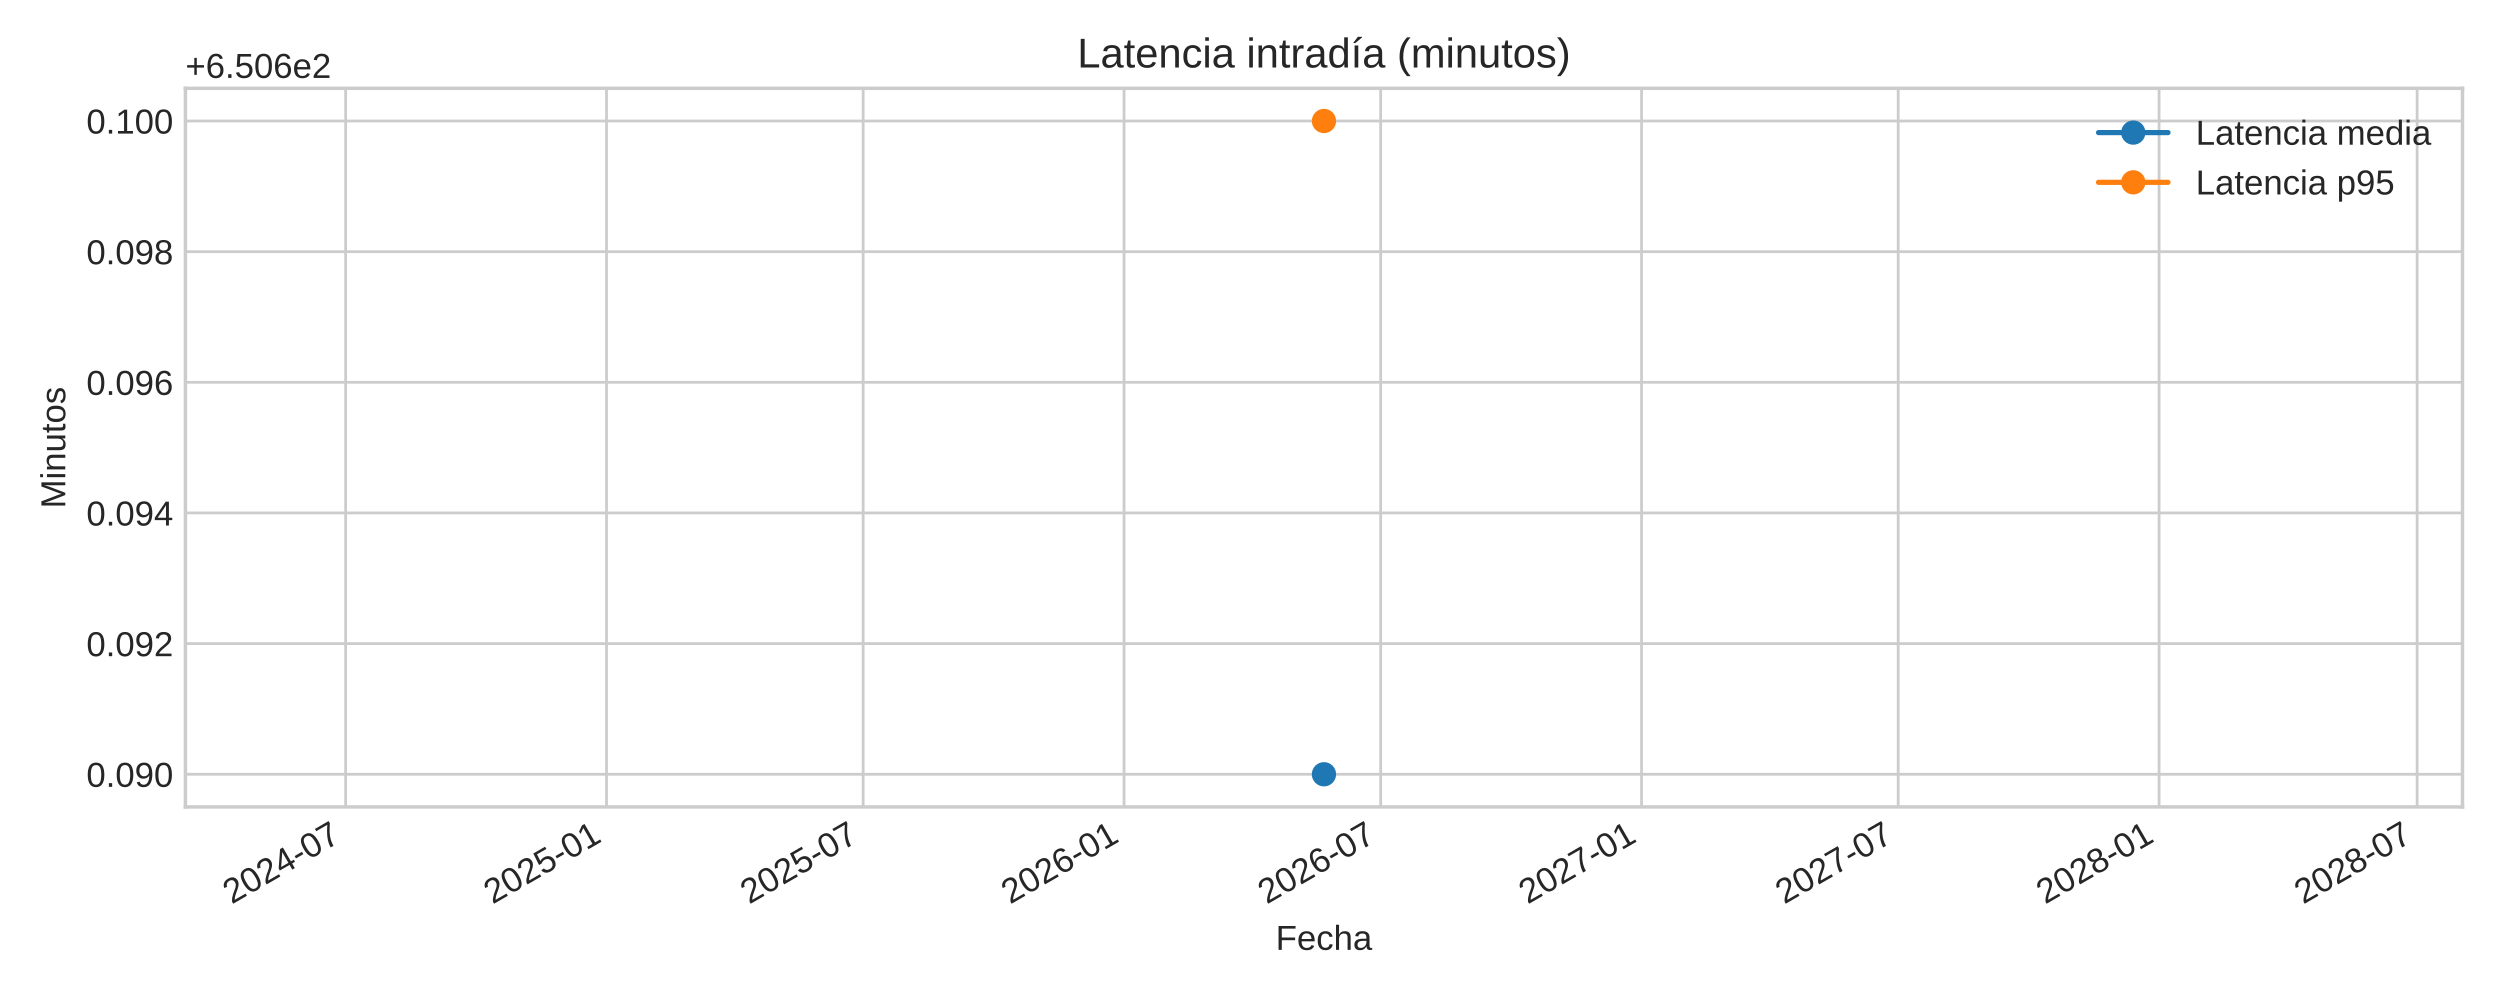
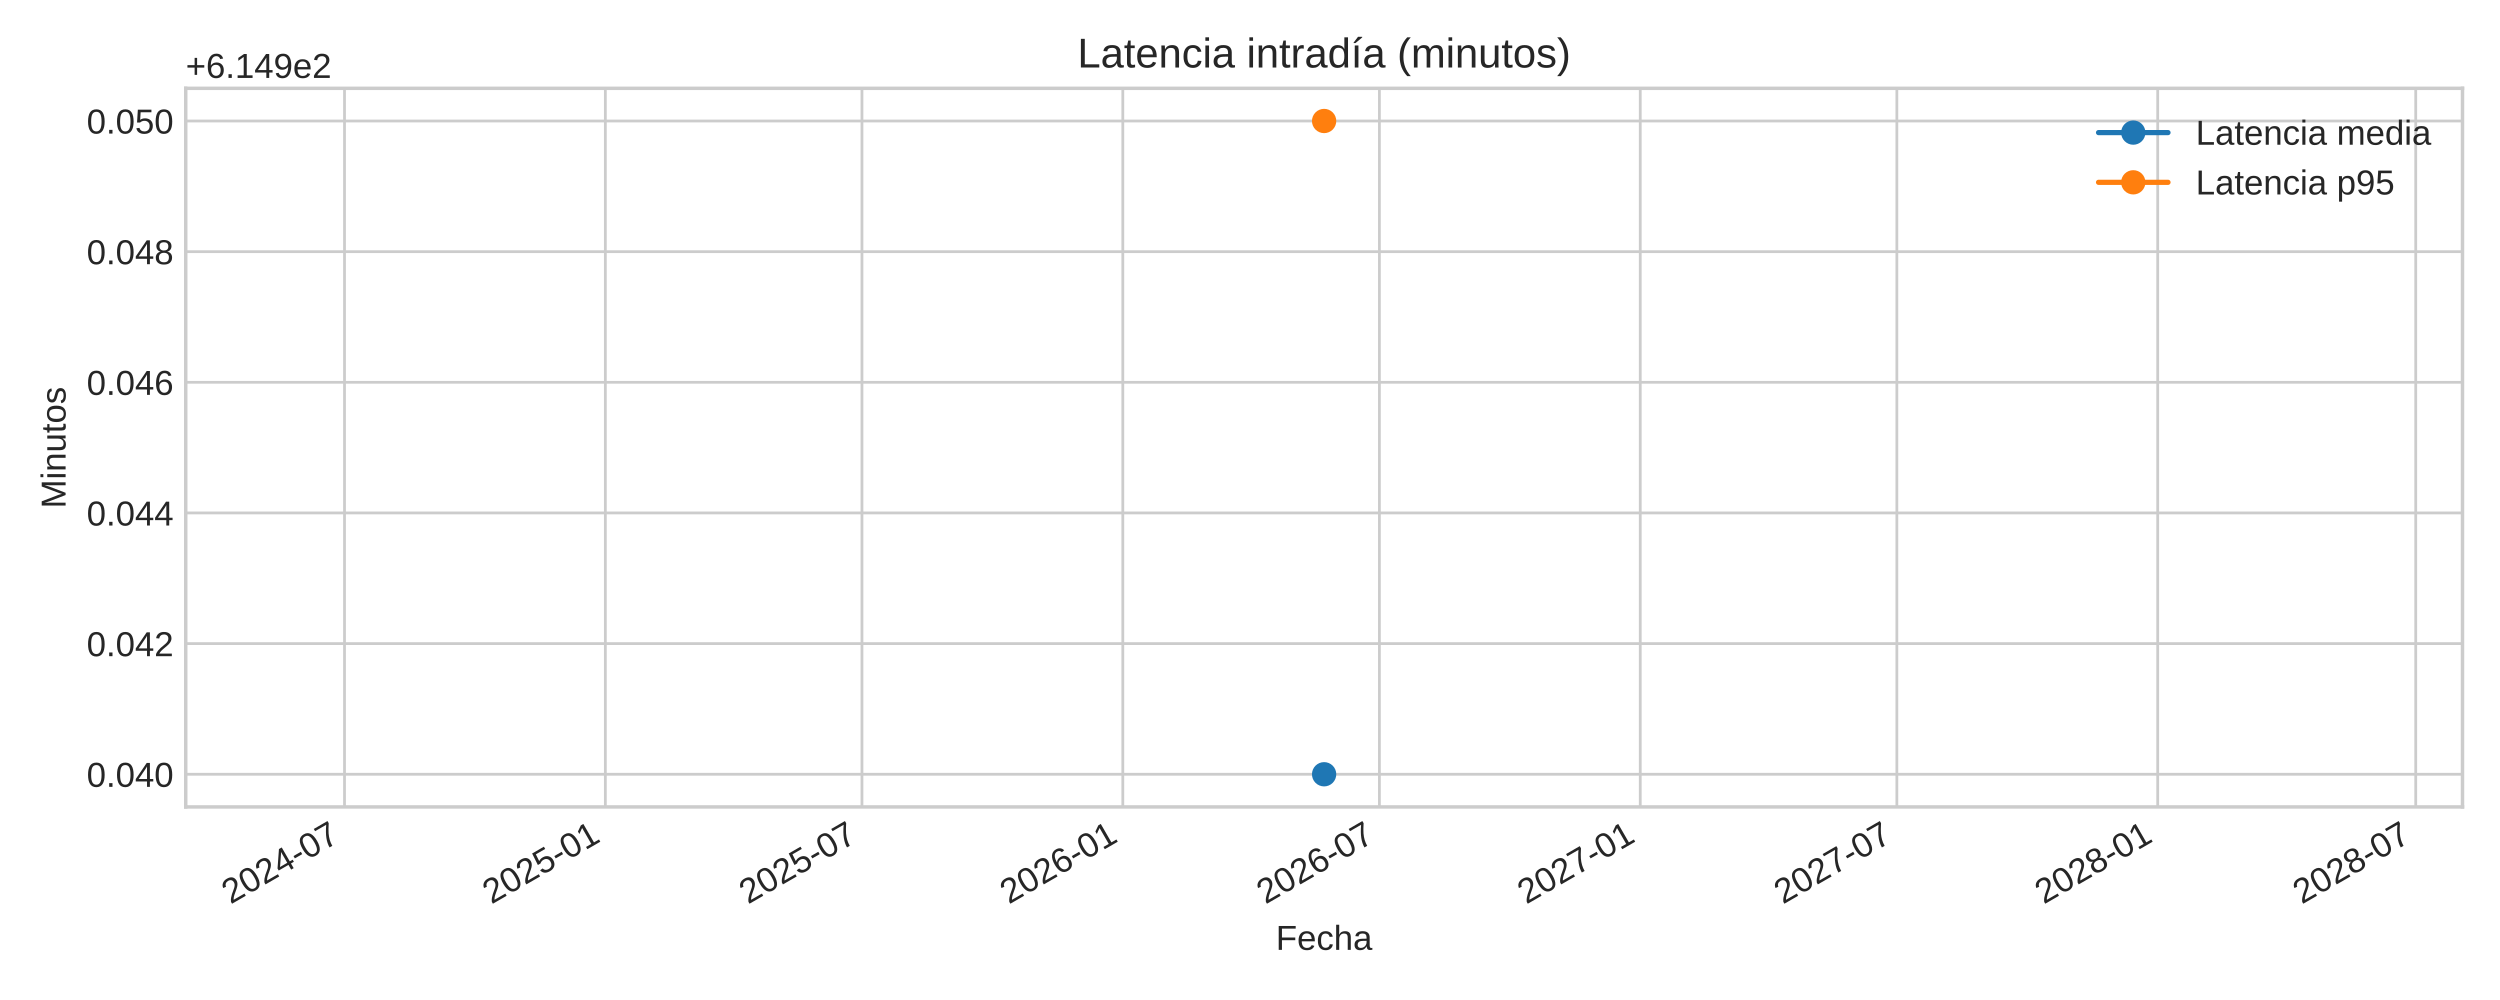
<svg xmlns="http://www.w3.org/2000/svg" xmlns:xlink="http://www.w3.org/1999/xlink" width="720pt" height="288pt" viewBox="0 0 720 288" version="1.1">
  <defs>
    <style type="text/css">*{stroke-linejoin: round; stroke-linecap: butt}</style>
  </defs>
  <g id="figure_1">
    <g id="patch_1">
      <path d="M 0 288  L 720 288  L 720 0  L 0 0  z " style="fill: #ffffff" />
    </g>
    <g id="axes_1">
      <g id="patch_2">
-         <path d="M 53.4 232.395  L 709.2 232.395  L 709.2 25.44  L 53.4 25.44  z " style="fill: #ffffff" />
+         <path d="M 53.49 232.395  L 709.2 232.395  L 709.2 25.44  L 53.49 25.44  z " style="fill: #ffffff" />
      </g>
      <g id="matplotlib.axis_1">
        <g id="xtick_1">
          <g id="line2d_1">
-             <path d="M 99.543 232.395  L 99.543 25.44  " clip-path="url(#pba1e187250)" style="fill: none; stroke: #cccccc; stroke-width: 0.8; stroke-linecap: round" />
+             <path d="M 99.218 232.395  L 99.218 25.44  " clip-path="url(#p0985b4170d)" style="fill: none; stroke: #cccccc; stroke-width: 0.8; stroke-linecap: round" />
          </g>
          <g id="line2d_2" />
          <g id="text_1">
-             <g style="fill: #262626" transform="translate(66.72627 260.5191) rotate(-30) scale(0.1 -0.1)">
+             <g style="fill: #262626" transform="translate(66.40165 260.5191) rotate(-30) scale(0.1 -0.1)">
              <defs>
                <path id="LiberationSans-32" d="M 322 0  L 322 397  Q 481 763 711 1042  Q 941 1322 1194 1548  Q 1447 1775 1695 1969  Q 1944 2163 2144 2356  Q 2344 2550 2467 2762  Q 2591 2975 2591 3244  Q 2591 3606 2378 3806  Q 2166 4006 1788 4006  Q 1428 4006 1195 3811  Q 963 3616 922 3263  L 347 3316  Q 409 3844 795 4156  Q 1181 4469 1788 4469  Q 2453 4469 2811 4155  Q 3169 3841 3169 3263  Q 3169 3006 3051 2753  Q 2934 2500 2703 2247  Q 2472 1994 1819 1463  Q 1459 1169 1246 933  Q 1034 697 941 478  L 3238 478  L 3238 0  L 322 0  z " transform="scale(0.015625)" />
                <path id="LiberationSans-30" d="M 3309 2203  Q 3309 1100 2920 518  Q 2531 -63 1772 -63  Q 1013 -63 631 515  Q 250 1094 250 2203  Q 250 3338 620 3903  Q 991 4469 1791 4469  Q 2569 4469 2939 3897  Q 3309 3325 3309 2203  z M 2738 2203  Q 2738 3156 2517 3584  Q 2297 4013 1791 4013  Q 1272 4013 1045 3591  Q 819 3169 819 2203  Q 819 1266 1048 831  Q 1278 397 1778 397  Q 2275 397 2506 840  Q 2738 1284 2738 2203  z " transform="scale(0.015625)" />
                <path id="LiberationSans-34" d="M 2753 997  L 2753 0  L 2222 0  L 2222 997  L 147 997  L 147 1434  L 2163 4403  L 2753 4403  L 2753 1441  L 3372 1441  L 3372 997  L 2753 997  z M 2222 3769  Q 2216 3750 2134 3603  Q 2053 3456 2013 3397  L 884 1734  L 716 1503  L 666 1441  L 2222 1441  L 2222 3769  z " transform="scale(0.015625)" />
                <path id="LiberationSans-2d" d="M 284 1450  L 284 1950  L 1847 1950  L 1847 1450  L 284 1450  z " transform="scale(0.015625)" />
                <path id="LiberationSans-37" d="M 3238 3947  Q 2563 2916 2284 2331  Q 2006 1747 1867 1178  Q 1728 609 1728 0  L 1141 0  Q 1141 844 1498 1776  Q 1856 2709 2694 3925  L 328 3925  L 328 4403  L 3238 4403  L 3238 3947  z " transform="scale(0.015625)" />
              </defs>
              <use xlink:href="#LiberationSans-32" />
              <use xlink:href="#LiberationSans-30" x="55.615" />
              <use xlink:href="#LiberationSans-32" x="111.23" />
              <use xlink:href="#LiberationSans-34" x="166.846" />
              <use xlink:href="#LiberationSans-2d" x="222.461" />
              <use xlink:href="#LiberationSans-30" x="255.762" />
              <use xlink:href="#LiberationSans-37" x="311.377" />
            </g>
          </g>
        </g>
        <g id="xtick_2">
          <g id="line2d_3">
-             <path d="M 174.678 232.395  L 174.678 25.44  " clip-path="url(#pba1e187250)" style="fill: none; stroke: #cccccc; stroke-width: 0.8; stroke-linecap: round" />
+             <path d="M 174.343 232.395  L 174.343 25.44  " clip-path="url(#p0985b4170d)" style="fill: none; stroke: #cccccc; stroke-width: 0.8; stroke-linecap: round" />
          </g>
          <g id="line2d_4" />
          <g id="text_2">
-             <g style="fill: #262626" transform="translate(141.8615 260.5191) rotate(-30) scale(0.1 -0.1)">
+             <g style="fill: #262626" transform="translate(141.5266 260.5191) rotate(-30) scale(0.1 -0.1)">
              <defs>
                <path id="LiberationSans-35" d="M 3291 1434  Q 3291 738 2877 337  Q 2463 -63 1728 -63  Q 1113 -63 734 206  Q 356 475 256 984  L 825 1050  Q 1003 397 1741 397  Q 2194 397 2450 670  Q 2706 944 2706 1422  Q 2706 1838 2448 2094  Q 2191 2350 1753 2350  Q 1525 2350 1328 2278  Q 1131 2206 934 2034  L 384 2034  L 531 4403  L 3034 4403  L 3034 3925  L 1044 3925  L 959 2528  Q 1325 2809 1869 2809  Q 2519 2809 2905 2428  Q 3291 2047 3291 1434  z " transform="scale(0.015625)" />
                <path id="LiberationSans-31" d="M 488 0  L 488 478  L 1609 478  L 1609 3866  L 616 3156  L 616 3688  L 1656 4403  L 2175 4403  L 2175 478  L 3247 478  L 3247 0  L 488 0  z " transform="scale(0.015625)" />
              </defs>
              <use xlink:href="#LiberationSans-32" />
              <use xlink:href="#LiberationSans-30" x="55.615" />
              <use xlink:href="#LiberationSans-32" x="111.23" />
              <use xlink:href="#LiberationSans-35" x="166.846" />
              <use xlink:href="#LiberationSans-2d" x="222.461" />
              <use xlink:href="#LiberationSans-30" x="255.762" />
              <use xlink:href="#LiberationSans-31" x="311.377" />
            </g>
          </g>
        </g>
        <g id="xtick_3">
          <g id="line2d_5">
-             <path d="M 248.588 232.395  L 248.588 25.44  " clip-path="url(#pba1e187250)" style="fill: none; stroke: #cccccc; stroke-width: 0.8; stroke-linecap: round" />
+             <path d="M 248.243 232.395  L 248.243 25.44  " clip-path="url(#p0985b4170d)" style="fill: none; stroke: #cccccc; stroke-width: 0.8; stroke-linecap: round" />
          </g>
          <g id="line2d_6" />
          <g id="text_3">
-             <g style="fill: #262626" transform="translate(215.7717 260.5191) rotate(-30) scale(0.1 -0.1)">
+             <g style="fill: #262626" transform="translate(215.4266 260.5191) rotate(-30) scale(0.1 -0.1)">
              <use xlink:href="#LiberationSans-32" />
              <use xlink:href="#LiberationSans-30" x="55.615" />
              <use xlink:href="#LiberationSans-32" x="111.23" />
              <use xlink:href="#LiberationSans-35" x="166.846" />
              <use xlink:href="#LiberationSans-2d" x="222.461" />
              <use xlink:href="#LiberationSans-30" x="255.762" />
              <use xlink:href="#LiberationSans-37" x="311.377" />
            </g>
          </g>
        </g>
        <g id="xtick_4">
          <g id="line2d_7">
-             <path d="M 323.724 232.395  L 323.724 25.44  " clip-path="url(#pba1e187250)" style="fill: none; stroke: #cccccc; stroke-width: 0.8; stroke-linecap: round" />
+             <path d="M 323.368 232.395  L 323.368 25.44  " clip-path="url(#p0985b4170d)" style="fill: none; stroke: #cccccc; stroke-width: 0.8; stroke-linecap: round" />
          </g>
          <g id="line2d_8" />
          <g id="text_4">
-             <g style="fill: #262626" transform="translate(290.907 260.5191) rotate(-30) scale(0.1 -0.1)">
+             <g style="fill: #262626" transform="translate(290.5516 260.5191) rotate(-30) scale(0.1 -0.1)">
              <defs>
                <path id="LiberationSans-36" d="M 3278 1441  Q 3278 744 2900 340  Q 2522 -63 1856 -63  Q 1113 -63 719 490  Q 325 1044 325 2100  Q 325 3244 734 3856  Q 1144 4469 1900 4469  Q 2897 4469 3156 3572  L 2619 3475  Q 2453 4013 1894 4013  Q 1413 4013 1148 3564  Q 884 3116 884 2266  Q 1038 2550 1316 2698  Q 1594 2847 1953 2847  Q 2563 2847 2920 2465  Q 3278 2084 3278 1441  z M 2706 1416  Q 2706 1894 2472 2153  Q 2238 2413 1819 2413  Q 1425 2413 1183 2183  Q 941 1953 941 1550  Q 941 1041 1192 716  Q 1444 391 1838 391  Q 2244 391 2475 664  Q 2706 938 2706 1416  z " transform="scale(0.015625)" />
              </defs>
              <use xlink:href="#LiberationSans-32" />
              <use xlink:href="#LiberationSans-30" x="55.615" />
              <use xlink:href="#LiberationSans-32" x="111.23" />
              <use xlink:href="#LiberationSans-36" x="166.846" />
              <use xlink:href="#LiberationSans-2d" x="222.461" />
              <use xlink:href="#LiberationSans-30" x="255.762" />
              <use xlink:href="#LiberationSans-31" x="311.377" />
            </g>
          </g>
        </g>
        <g id="xtick_5">
          <g id="line2d_9">
-             <path d="M 397.634 232.395  L 397.634 25.44  " clip-path="url(#pba1e187250)" style="fill: none; stroke: #cccccc; stroke-width: 0.8; stroke-linecap: round" />
+             <path d="M 397.268 232.395  L 397.268 25.44  " clip-path="url(#p0985b4170d)" style="fill: none; stroke: #cccccc; stroke-width: 0.8; stroke-linecap: round" />
          </g>
          <g id="line2d_10" />
          <g id="text_5">
-             <g style="fill: #262626" transform="translate(364.8172 260.5191) rotate(-30) scale(0.1 -0.1)">
+             <g style="fill: #262626" transform="translate(364.4516 260.5191) rotate(-30) scale(0.1 -0.1)">
              <use xlink:href="#LiberationSans-32" />
              <use xlink:href="#LiberationSans-30" x="55.615" />
              <use xlink:href="#LiberationSans-32" x="111.23" />
              <use xlink:href="#LiberationSans-36" x="166.846" />
              <use xlink:href="#LiberationSans-2d" x="222.461" />
              <use xlink:href="#LiberationSans-30" x="255.762" />
              <use xlink:href="#LiberationSans-37" x="311.377" />
            </g>
          </g>
        </g>
        <g id="xtick_6">
          <g id="line2d_11">
-             <path d="M 472.769 232.395  L 472.769 25.44  " clip-path="url(#pba1e187250)" style="fill: none; stroke: #cccccc; stroke-width: 0.8; stroke-linecap: round" />
+             <path d="M 472.393 232.395  L 472.393 25.44  " clip-path="url(#p0985b4170d)" style="fill: none; stroke: #cccccc; stroke-width: 0.8; stroke-linecap: round" />
          </g>
          <g id="line2d_12" />
          <g id="text_6">
-             <g style="fill: #262626" transform="translate(439.9524 260.5191) rotate(-30) scale(0.1 -0.1)">
+             <g style="fill: #262626" transform="translate(439.5766 260.5191) rotate(-30) scale(0.1 -0.1)">
              <use xlink:href="#LiberationSans-32" />
              <use xlink:href="#LiberationSans-30" x="55.615" />
              <use xlink:href="#LiberationSans-32" x="111.23" />
              <use xlink:href="#LiberationSans-37" x="166.846" />
              <use xlink:href="#LiberationSans-2d" x="222.461" />
              <use xlink:href="#LiberationSans-30" x="255.762" />
              <use xlink:href="#LiberationSans-31" x="311.377" />
            </g>
          </g>
        </g>
        <g id="xtick_7">
          <g id="line2d_13">
-             <path d="M 546.679 232.395  L 546.679 25.44  " clip-path="url(#pba1e187250)" style="fill: none; stroke: #cccccc; stroke-width: 0.8; stroke-linecap: round" />
+             <path d="M 546.293 232.395  L 546.293 25.44  " clip-path="url(#p0985b4170d)" style="fill: none; stroke: #cccccc; stroke-width: 0.8; stroke-linecap: round" />
          </g>
          <g id="line2d_14" />
          <g id="text_7">
-             <g style="fill: #262626" transform="translate(513.8626 260.5191) rotate(-30) scale(0.1 -0.1)">
+             <g style="fill: #262626" transform="translate(513.4766 260.5191) rotate(-30) scale(0.1 -0.1)">
              <use xlink:href="#LiberationSans-32" />
              <use xlink:href="#LiberationSans-30" x="55.615" />
              <use xlink:href="#LiberationSans-32" x="111.23" />
              <use xlink:href="#LiberationSans-37" x="166.846" />
              <use xlink:href="#LiberationSans-2d" x="222.461" />
              <use xlink:href="#LiberationSans-30" x="255.762" />
              <use xlink:href="#LiberationSans-37" x="311.377" />
            </g>
          </g>
        </g>
        <g id="xtick_8">
          <g id="line2d_15">
-             <path d="M 621.814 232.395  L 621.814 25.44  " clip-path="url(#pba1e187250)" style="fill: none; stroke: #cccccc; stroke-width: 0.8; stroke-linecap: round" />
+             <path d="M 621.418 232.395  L 621.418 25.44  " clip-path="url(#p0985b4170d)" style="fill: none; stroke: #cccccc; stroke-width: 0.8; stroke-linecap: round" />
          </g>
          <g id="line2d_16" />
          <g id="text_8">
-             <g style="fill: #262626" transform="translate(588.9979 260.5191) rotate(-30) scale(0.1 -0.1)">
+             <g style="fill: #262626" transform="translate(588.6016 260.5191) rotate(-30) scale(0.1 -0.1)">
              <defs>
                <path id="LiberationSans-38" d="M 3281 1228  Q 3281 619 2893 278  Q 2506 -63 1781 -63  Q 1075 -63 676 271  Q 278 606 278 1222  Q 278 1653 525 1947  Q 772 2241 1156 2303  L 1156 2316  Q 797 2400 589 2681  Q 381 2963 381 3341  Q 381 3844 757 4156  Q 1134 4469 1769 4469  Q 2419 4469 2795 4162  Q 3172 3856 3172 3334  Q 3172 2956 2962 2675  Q 2753 2394 2391 2322  L 2391 2309  Q 2813 2241 3047 1952  Q 3281 1663 3281 1228  z M 2588 3303  Q 2588 4050 1769 4050  Q 1372 4050 1164 3862  Q 956 3675 956 3303  Q 956 2925 1170 2726  Q 1384 2528 1775 2528  Q 2172 2528 2380 2711  Q 2588 2894 2588 3303  z M 2697 1281  Q 2697 1691 2453 1898  Q 2209 2106 1769 2106  Q 1341 2106 1100 1882  Q 859 1659 859 1269  Q 859 359 1788 359  Q 2247 359 2472 579  Q 2697 800 2697 1281  z " transform="scale(0.015625)" />
              </defs>
              <use xlink:href="#LiberationSans-32" />
              <use xlink:href="#LiberationSans-30" x="55.615" />
              <use xlink:href="#LiberationSans-32" x="111.23" />
              <use xlink:href="#LiberationSans-38" x="166.846" />
              <use xlink:href="#LiberationSans-2d" x="222.461" />
              <use xlink:href="#LiberationSans-30" x="255.762" />
              <use xlink:href="#LiberationSans-31" x="311.377" />
            </g>
          </g>
        </g>
        <g id="xtick_9">
          <g id="line2d_17">
-             <path d="M 696.133 232.395  L 696.133 25.44  " clip-path="url(#pba1e187250)" style="fill: none; stroke: #cccccc; stroke-width: 0.8; stroke-linecap: round" />
+             <path d="M 695.727 232.395  L 695.727 25.44  " clip-path="url(#p0985b4170d)" style="fill: none; stroke: #cccccc; stroke-width: 0.8; stroke-linecap: round" />
          </g>
          <g id="line2d_18" />
          <g id="text_9">
-             <g style="fill: #262626" transform="translate(663.3164 260.5191) rotate(-30) scale(0.1 -0.1)">
+             <g style="fill: #262626" transform="translate(662.9099 260.5191) rotate(-30) scale(0.1 -0.1)">
              <use xlink:href="#LiberationSans-32" />
              <use xlink:href="#LiberationSans-30" x="55.615" />
              <use xlink:href="#LiberationSans-32" x="111.23" />
              <use xlink:href="#LiberationSans-38" x="166.846" />
              <use xlink:href="#LiberationSans-2d" x="222.461" />
              <use xlink:href="#LiberationSans-30" x="255.762" />
              <use xlink:href="#LiberationSans-37" x="311.377" />
            </g>
          </g>
        </g>
        <g id="text_10">
-           <g style="fill: #262626" transform="translate(367.4047 273.563) scale(0.1 -0.1)">
+           <g style="fill: #262626" transform="translate(367.4497 273.563) scale(0.1 -0.1)">
            <defs>
              <path id="LiberationSans-46" d="M 1122 3916  L 1122 2278  L 3578 2278  L 3578 1784  L 1122 1784  L 1122 0  L 525 0  L 525 4403  L 3653 4403  L 3653 3916  L 1122 3916  z " transform="scale(0.015625)" />
              <path id="LiberationSans-65" d="M 863 1572  Q 863 991 1103 675  Q 1344 359 1806 359  Q 2172 359 2392 506  Q 2613 653 2691 878  L 3184 738  Q 2881 -63 1806 -63  Q 1056 -63 664 384  Q 272 831 272 1713  Q 272 2550 664 2997  Q 1056 3444 1784 3444  Q 3275 3444 3275 1647  L 3275 1572  L 863 1572  z M 2694 2003  Q 2647 2538 2422 2783  Q 2197 3028 1775 3028  Q 1366 3028 1127 2754  Q 888 2481 869 2003  L 2694 2003  z " transform="scale(0.015625)" />
              <path id="LiberationSans-63" d="M 859 1706  Q 859 1031 1071 706  Q 1284 381 1713 381  Q 2013 381 2214 543  Q 2416 706 2463 1044  L 3031 1006  Q 2966 519 2616 228  Q 2266 -63 1728 -63  Q 1019 -63 645 385  Q 272 834 272 1694  Q 272 2547 647 2995  Q 1022 3444 1722 3444  Q 2241 3444 2583 3175  Q 2925 2906 3013 2434  L 2434 2391  Q 2391 2672 2212 2837  Q 2034 3003 1706 3003  Q 1259 3003 1059 2706  Q 859 2409 859 1706  z " transform="scale(0.015625)" />
              <path id="LiberationSans-68" d="M 991 2803  Q 1172 3134 1426 3289  Q 1681 3444 2072 3444  Q 2622 3444 2883 3170  Q 3144 2897 3144 2253  L 3144 0  L 2578 0  L 2578 2144  Q 2578 2500 2512 2673  Q 2447 2847 2297 2928  Q 2147 3009 1881 3009  Q 1484 3009 1245 2734  Q 1006 2459 1006 1994  L 1006 0  L 444 0  L 444 4638  L 1006 4638  L 1006 3431  Q 1006 3241 995 3037  Q 984 2834 981 2803  L 991 2803  z " transform="scale(0.015625)" />
              <path id="LiberationSans-61" d="M 1294 -63  Q 784 -63 528 206  Q 272 475 272 944  Q 272 1469 617 1750  Q 963 2031 1731 2050  L 2491 2063  L 2491 2247  Q 2491 2659 2316 2837  Q 2141 3016 1766 3016  Q 1388 3016 1216 2887  Q 1044 2759 1009 2478  L 422 2531  Q 566 3444 1778 3444  Q 2416 3444 2737 3151  Q 3059 2859 3059 2306  L 3059 850  Q 3059 600 3125 473  Q 3191 347 3375 347  Q 3456 347 3559 369  L 3559 19  Q 3347 -31 3125 -31  Q 2813 -31 2670 133  Q 2528 297 2509 647  L 2491 647  Q 2275 259 1989 98  Q 1703 -63 1294 -63  z M 1422 359  Q 1731 359 1972 500  Q 2213 641 2352 886  Q 2491 1131 2491 1391  L 2491 1669  L 1875 1656  Q 1478 1650 1273 1575  Q 1069 1500 959 1344  Q 850 1188 850 934  Q 850 659 998 509  Q 1147 359 1422 359  z " transform="scale(0.015625)" />
            </defs>
            <use xlink:href="#LiberationSans-46" />
            <use xlink:href="#LiberationSans-65" x="61.084" />
            <use xlink:href="#LiberationSans-63" x="116.699" />
            <use xlink:href="#LiberationSans-68" x="166.699" />
            <use xlink:href="#LiberationSans-61" x="222.314" />
          </g>
        </g>
      </g>
      <g id="matplotlib.axis_2">
        <g id="ytick_1">
          <g id="line2d_19">
-             <path d="M 53.4 222.988  L 709.2 222.988  " clip-path="url(#pba1e187250)" style="fill: none; stroke: #cccccc; stroke-width: 0.8; stroke-linecap: round" />
+             <path d="M 53.49 222.988  L 709.2 222.988  " clip-path="url(#p0985b4170d)" style="fill: none; stroke: #cccccc; stroke-width: 0.8; stroke-linecap: round" />
          </g>
          <g id="line2d_20" />
          <g id="text_11">
-             <g style="fill: #262626" transform="translate(24.87813 226.6118) scale(0.1 -0.1)">
+             <g style="fill: #262626" transform="translate(24.96813 226.6118) scale(0.1 -0.1)">
              <defs>
                <path id="LiberationSans-2e" d="M 584 0  L 584 684  L 1194 684  L 1194 0  L 584 0  z " transform="scale(0.015625)" />
-                 <path id="LiberationSans-39" d="M 3256 2291  Q 3256 1156 2842 546  Q 2428 -63 1663 -63  Q 1147 -63 836 154  Q 525 372 391 856  L 928 941  Q 1097 391 1672 391  Q 2156 391 2422 841  Q 2688 1291 2700 2125  Q 2575 1844 2272 1673  Q 1969 1503 1606 1503  Q 1013 1503 656 1909  Q 300 2316 300 2988  Q 300 3678 687 4073  Q 1075 4469 1766 4469  Q 2500 4469 2878 3925  Q 3256 3381 3256 2291  z M 2644 2834  Q 2644 3366 2400 3689  Q 2156 4013 1747 4013  Q 1341 4013 1106 3736  Q 872 3459 872 2988  Q 872 2506 1106 2226  Q 1341 1947 1741 1947  Q 1984 1947 2193 2058  Q 2403 2169 2523 2372  Q 2644 2575 2644 2834  z " transform="scale(0.015625)" />
              </defs>
              <use xlink:href="#LiberationSans-30" />
              <use xlink:href="#LiberationSans-2e" x="55.615" />
              <use xlink:href="#LiberationSans-30" x="83.398" />
-               <use xlink:href="#LiberationSans-39" x="139.014" />
+               <use xlink:href="#LiberationSans-34" x="139.014" />
              <use xlink:href="#LiberationSans-30" x="194.629" />
            </g>
          </g>
        </g>
        <g id="ytick_2">
          <g id="line2d_21">
-             <path d="M 53.4 185.36  L 709.2 185.36  " clip-path="url(#pba1e187250)" style="fill: none; stroke: #cccccc; stroke-width: 0.8; stroke-linecap: round" />
+             <path d="M 53.49 185.36  L 709.2 185.36  " clip-path="url(#p0985b4170d)" style="fill: none; stroke: #cccccc; stroke-width: 0.8; stroke-linecap: round" />
          </g>
          <g id="line2d_22" />
          <g id="text_12">
-             <g style="fill: #262626" transform="translate(24.87813 188.9836) scale(0.1 -0.1)">
-               <use xlink:href="#LiberationSans-30" />
-               <use xlink:href="#LiberationSans-2e" x="55.615" />
-               <use xlink:href="#LiberationSans-30" x="83.398" />
-               <use xlink:href="#LiberationSans-39" x="139.014" />
+             <g style="fill: #262626" transform="translate(24.96813 188.9836) scale(0.1 -0.1)">
+               <use xlink:href="#LiberationSans-30" />
+               <use xlink:href="#LiberationSans-2e" x="55.615" />
+               <use xlink:href="#LiberationSans-30" x="83.398" />
+               <use xlink:href="#LiberationSans-34" x="139.014" />
              <use xlink:href="#LiberationSans-32" x="194.629" />
            </g>
          </g>
        </g>
        <g id="ytick_3">
          <g id="line2d_23">
-             <path d="M 53.4 147.732  L 709.2 147.732  " clip-path="url(#pba1e187250)" style="fill: none; stroke: #cccccc; stroke-width: 0.8; stroke-linecap: round" />
+             <path d="M 53.49 147.732  L 709.2 147.732  " clip-path="url(#p0985b4170d)" style="fill: none; stroke: #cccccc; stroke-width: 0.8; stroke-linecap: round" />
          </g>
          <g id="line2d_24" />
          <g id="text_13">
-             <g style="fill: #262626" transform="translate(24.87813 151.3553) scale(0.1 -0.1)">
-               <use xlink:href="#LiberationSans-30" />
-               <use xlink:href="#LiberationSans-2e" x="55.615" />
-               <use xlink:href="#LiberationSans-30" x="83.398" />
-               <use xlink:href="#LiberationSans-39" x="139.014" />
+             <g style="fill: #262626" transform="translate(24.96813 151.3553) scale(0.1 -0.1)">
+               <use xlink:href="#LiberationSans-30" />
+               <use xlink:href="#LiberationSans-2e" x="55.615" />
+               <use xlink:href="#LiberationSans-30" x="83.398" />
+               <use xlink:href="#LiberationSans-34" x="139.014" />
              <use xlink:href="#LiberationSans-34" x="194.629" />
            </g>
          </g>
        </g>
        <g id="ytick_4">
          <g id="line2d_25">
-             <path d="M 53.4 110.104  L 709.2 110.104  " clip-path="url(#pba1e187250)" style="fill: none; stroke: #cccccc; stroke-width: 0.8; stroke-linecap: round" />
+             <path d="M 53.49 110.104  L 709.2 110.104  " clip-path="url(#p0985b4170d)" style="fill: none; stroke: #cccccc; stroke-width: 0.8; stroke-linecap: round" />
          </g>
          <g id="line2d_26" />
          <g id="text_14">
-             <g style="fill: #262626" transform="translate(24.87813 113.727) scale(0.1 -0.1)">
-               <use xlink:href="#LiberationSans-30" />
-               <use xlink:href="#LiberationSans-2e" x="55.615" />
-               <use xlink:href="#LiberationSans-30" x="83.398" />
-               <use xlink:href="#LiberationSans-39" x="139.014" />
+             <g style="fill: #262626" transform="translate(24.96813 113.727) scale(0.1 -0.1)">
+               <use xlink:href="#LiberationSans-30" />
+               <use xlink:href="#LiberationSans-2e" x="55.615" />
+               <use xlink:href="#LiberationSans-30" x="83.398" />
+               <use xlink:href="#LiberationSans-34" x="139.014" />
              <use xlink:href="#LiberationSans-36" x="194.629" />
            </g>
          </g>
        </g>
        <g id="ytick_5">
          <g id="line2d_27">
-             <path d="M 53.4 72.475  L 709.2 72.475  " clip-path="url(#pba1e187250)" style="fill: none; stroke: #cccccc; stroke-width: 0.8; stroke-linecap: round" />
+             <path d="M 53.49 72.475  L 709.2 72.475  " clip-path="url(#p0985b4170d)" style="fill: none; stroke: #cccccc; stroke-width: 0.8; stroke-linecap: round" />
          </g>
          <g id="line2d_28" />
          <g id="text_15">
-             <g style="fill: #262626" transform="translate(24.87813 76.09877) scale(0.1 -0.1)">
-               <use xlink:href="#LiberationSans-30" />
-               <use xlink:href="#LiberationSans-2e" x="55.615" />
-               <use xlink:href="#LiberationSans-30" x="83.398" />
-               <use xlink:href="#LiberationSans-39" x="139.014" />
+             <g style="fill: #262626" transform="translate(24.96813 76.09877) scale(0.1 -0.1)">
+               <use xlink:href="#LiberationSans-30" />
+               <use xlink:href="#LiberationSans-2e" x="55.615" />
+               <use xlink:href="#LiberationSans-30" x="83.398" />
+               <use xlink:href="#LiberationSans-34" x="139.014" />
              <use xlink:href="#LiberationSans-38" x="194.629" />
            </g>
          </g>
        </g>
        <g id="ytick_6">
          <g id="line2d_29">
-             <path d="M 53.4 34.847  L 709.2 34.847  " clip-path="url(#pba1e187250)" style="fill: none; stroke: #cccccc; stroke-width: 0.8; stroke-linecap: round" />
+             <path d="M 53.49 34.847  L 709.2 34.847  " clip-path="url(#p0985b4170d)" style="fill: none; stroke: #cccccc; stroke-width: 0.8; stroke-linecap: round" />
          </g>
          <g id="line2d_30" />
          <g id="text_16">
-             <g style="fill: #262626" transform="translate(24.87813 38.4705) scale(0.1 -0.1)">
-               <use xlink:href="#LiberationSans-30" />
-               <use xlink:href="#LiberationSans-2e" x="55.615" />
-               <use xlink:href="#LiberationSans-31" x="83.398" />
-               <use xlink:href="#LiberationSans-30" x="139.014" />
+             <g style="fill: #262626" transform="translate(24.96813 38.4705) scale(0.1 -0.1)">
+               <use xlink:href="#LiberationSans-30" />
+               <use xlink:href="#LiberationSans-2e" x="55.615" />
+               <use xlink:href="#LiberationSans-30" x="83.398" />
+               <use xlink:href="#LiberationSans-35" x="139.014" />
              <use xlink:href="#LiberationSans-30" x="194.629" />
            </g>
          </g>
        </g>
        <g id="text_17">
-           <g style="fill: #262626" transform="translate(18.80313 146.424) rotate(-90) scale(0.1 -0.1)">
+           <g style="fill: #262626" transform="translate(18.89313 146.424) rotate(-90) scale(0.1 -0.1)">
            <defs>
              <path id="LiberationSans-4d" d="M 4269 0  L 4269 2938  Q 4269 3425 4297 3875  Q 4144 3316 4022 3000  L 2884 0  L 2466 0  L 1313 3000  L 1138 3531  L 1034 3875  L 1044 3528  L 1056 2938  L 1056 0  L 525 0  L 525 4403  L 1309 4403  L 2481 1350  Q 2544 1166 2601 955  Q 2659 744 2678 650  Q 2703 775 2783 1029  Q 2863 1284 2891 1350  L 4041 4403  L 4806 4403  L 4806 0  L 4269 0  z " transform="scale(0.015625)" />
              <path id="LiberationSans-69" d="M 428 4100  L 428 4638  L 991 4638  L 991 4100  L 428 4100  z M 428 0  L 428 3381  L 991 3381  L 991 0  L 428 0  z " transform="scale(0.015625)" />
              <path id="LiberationSans-6e" d="M 2578 0  L 2578 2144  Q 2578 2478 2512 2662  Q 2447 2847 2303 2928  Q 2159 3009 1881 3009  Q 1475 3009 1240 2731  Q 1006 2453 1006 1959  L 1006 0  L 444 0  L 444 2659  Q 444 3250 425 3381  L 956 3381  Q 959 3366 962 3297  Q 966 3228 970 3139  Q 975 3050 981 2803  L 991 2803  Q 1184 3153 1439 3298  Q 1694 3444 2072 3444  Q 2628 3444 2886 3167  Q 3144 2891 3144 2253  L 3144 0  L 2578 0  z " transform="scale(0.015625)" />
              <path id="LiberationSans-75" d="M 981 3381  L 981 1238  Q 981 903 1047 718  Q 1113 534 1256 453  Q 1400 372 1678 372  Q 2084 372 2318 650  Q 2553 928 2553 1422  L 2553 3381  L 3116 3381  L 3116 722  Q 3116 131 3134 0  L 2603 0  Q 2600 16 2597 84  Q 2594 153 2589 242  Q 2584 331 2578 578  L 2569 578  Q 2375 228 2120 82  Q 1866 -63 1488 -63  Q 931 -63 673 214  Q 416 491 416 1128  L 416 3381  L 981 3381  z " transform="scale(0.015625)" />
              <path id="LiberationSans-74" d="M 1731 25  Q 1453 -50 1163 -50  Q 488 -50 488 716  L 488 2972  L 97 2972  L 97 3381  L 509 3381  L 675 4138  L 1050 4138  L 1050 3381  L 1675 3381  L 1675 2972  L 1050 2972  L 1050 838  Q 1050 594 1129 495  Q 1209 397 1406 397  Q 1519 397 1731 441  L 1731 25  z " transform="scale(0.015625)" />
              <path id="LiberationSans-6f" d="M 3291 1694  Q 3291 806 2900 371  Q 2509 -63 1766 -63  Q 1025 -63 647 389  Q 269 841 269 1694  Q 269 3444 1784 3444  Q 2559 3444 2925 3017  Q 3291 2591 3291 1694  z M 2700 1694  Q 2700 2394 2492 2711  Q 2284 3028 1794 3028  Q 1300 3028 1079 2704  Q 859 2381 859 1694  Q 859 1025 1076 689  Q 1294 353 1759 353  Q 2266 353 2483 678  Q 2700 1003 2700 1694  z " transform="scale(0.015625)" />
              <path id="LiberationSans-73" d="M 2969 934  Q 2969 456 2608 196  Q 2247 -63 1597 -63  Q 966 -63 623 145  Q 281 353 178 794  L 675 891  Q 747 619 972 492  Q 1197 366 1597 366  Q 2025 366 2223 497  Q 2422 628 2422 891  Q 2422 1091 2284 1216  Q 2147 1341 1841 1422  L 1438 1528  Q 953 1653 748 1773  Q 544 1894 428 2066  Q 313 2238 313 2488  Q 313 2950 642 3192  Q 972 3434 1603 3434  Q 2163 3434 2492 3237  Q 2822 3041 2909 2606  L 2403 2544  Q 2356 2769 2151 2889  Q 1947 3009 1603 3009  Q 1222 3009 1040 2893  Q 859 2778 859 2544  Q 859 2400 934 2306  Q 1009 2213 1156 2147  Q 1303 2081 1775 1966  Q 2222 1853 2419 1758  Q 2616 1663 2730 1547  Q 2844 1431 2906 1279  Q 2969 1128 2969 934  z " transform="scale(0.015625)" />
            </defs>
            <use xlink:href="#LiberationSans-4d" />
            <use xlink:href="#LiberationSans-69" x="83.301" />
            <use xlink:href="#LiberationSans-6e" x="105.518" />
            <use xlink:href="#LiberationSans-75" x="161.133" />
            <use xlink:href="#LiberationSans-74" x="216.748" />
            <use xlink:href="#LiberationSans-6f" x="244.531" />
            <use xlink:href="#LiberationSans-73" x="300.146" />
          </g>
        </g>
        <g id="text_18">
-           <g style="fill: #262626" transform="translate(53.4 22.44) scale(0.1 -0.1)">
+           <g style="fill: #262626" transform="translate(53.49 22.44) scale(0.1 -0.1)">
            <defs>
              <path id="LiberationSans-2b" d="M 2097 1900  L 2097 563  L 1638 563  L 1638 1900  L 313 1900  L 313 2356  L 1638 2356  L 1638 3694  L 2097 3694  L 2097 2356  L 3422 2356  L 3422 1900  L 2097 1900  z " transform="scale(0.015625)" />
+               <path id="LiberationSans-39" d="M 3256 2291  Q 3256 1156 2842 546  Q 2428 -63 1663 -63  Q 1147 -63 836 154  Q 525 372 391 856  L 928 941  Q 1097 391 1672 391  Q 2156 391 2422 841  Q 2688 1291 2700 2125  Q 2575 1844 2272 1673  Q 1969 1503 1606 1503  Q 1013 1503 656 1909  Q 300 2316 300 2988  Q 300 3678 687 4073  Q 1075 4469 1766 4469  Q 2500 4469 2878 3925  Q 3256 3381 3256 2291  z M 2644 2834  Q 2644 3366 2400 3689  Q 2156 4013 1747 4013  Q 1341 4013 1106 3736  Q 872 3459 872 2988  Q 872 2506 1106 2226  Q 1341 1947 1741 1947  Q 1984 1947 2193 2058  Q 2403 2169 2523 2372  Q 2644 2575 2644 2834  z " transform="scale(0.015625)" />
            </defs>
            <use xlink:href="#LiberationSans-2b" />
            <use xlink:href="#LiberationSans-36" x="58.398" />
            <use xlink:href="#LiberationSans-2e" x="114.014" />
-             <use xlink:href="#LiberationSans-35" x="141.797" />
-             <use xlink:href="#LiberationSans-30" x="197.412" />
-             <use xlink:href="#LiberationSans-36" x="253.027" />
+             <use xlink:href="#LiberationSans-31" x="141.797" />
+             <use xlink:href="#LiberationSans-34" x="197.412" />
+             <use xlink:href="#LiberationSans-39" x="253.027" />
            <use xlink:href="#LiberationSans-65" x="308.643" />
            <use xlink:href="#LiberationSans-32" x="364.258" />
          </g>
        </g>
      </g>
      <g id="line2d_31">
-         <path d="M 381.3 222.988  " clip-path="url(#pba1e187250)" style="fill: none; stroke: #1f77b4; stroke-width: 1.5; stroke-linecap: round" />
+         <path d="M 381.345 222.988  " clip-path="url(#p0985b4170d)" style="fill: none; stroke: #1f77b4; stroke-width: 1.5; stroke-linecap: round" />
        <defs>
-           <path id="m88e1b4f890" d="M 0 3  C 0.796 3 1.559 2.684 2.121 2.121  C 2.684 1.559 3 0.796 3 0  C 3 -0.796 2.684 -1.559 2.121 -2.121  C 1.559 -2.684 0.796 -3 0 -3  C -0.796 -3 -1.559 -2.684 -2.121 -2.121  C -2.684 -1.559 -3 -0.796 -3 0  C -3 0.796 -2.684 1.559 -2.121 2.121  C -1.559 2.684 -0.796 3 0 3  z " style="stroke: #1f77b4" />
+           <path id="md50228e497" d="M 0 3  C 0.796 3 1.559 2.684 2.121 2.121  C 2.684 1.559 3 0.796 3 0  C 3 -0.796 2.684 -1.559 2.121 -2.121  C 1.559 -2.684 0.796 -3 0 -3  C -0.796 -3 -1.559 -2.684 -2.121 -2.121  C -2.684 -1.559 -3 -0.796 -3 0  C -3 0.796 -2.684 1.559 -2.121 2.121  C -1.559 2.684 -0.796 3 0 3  z " style="stroke: #1f77b4" />
        </defs>
-         <g clip-path="url(#pba1e187250)">
-           <use xlink:href="#m88e1b4f890" x="381.3" y="222.988" style="fill: #1f77b4; stroke: #1f77b4" />
+         <g clip-path="url(#p0985b4170d)">
+           <use xlink:href="#md50228e497" x="381.345" y="222.988" style="fill: #1f77b4; stroke: #1f77b4" />
        </g>
      </g>
      <g id="line2d_32">
-         <path d="M 381.3 34.847  " clip-path="url(#pba1e187250)" style="fill: none; stroke: #ff7f0e; stroke-width: 1.5; stroke-linecap: round" />
+         <path d="M 381.345 34.847  " clip-path="url(#p0985b4170d)" style="fill: none; stroke: #ff7f0e; stroke-width: 1.5; stroke-linecap: round" />
        <defs>
-           <path id="m5857ba017a" d="M 0 3  C 0.796 3 1.559 2.684 2.121 2.121  C 2.684 1.559 3 0.796 3 0  C 3 -0.796 2.684 -1.559 2.121 -2.121  C 1.559 -2.684 0.796 -3 0 -3  C -0.796 -3 -1.559 -2.684 -2.121 -2.121  C -2.684 -1.559 -3 -0.796 -3 0  C -3 0.796 -2.684 1.559 -2.121 2.121  C -1.559 2.684 -0.796 3 0 3  z " style="stroke: #ff7f0e" />
+           <path id="mbb9534ebdf" d="M 0 3  C 0.796 3 1.559 2.684 2.121 2.121  C 2.684 1.559 3 0.796 3 0  C 3 -0.796 2.684 -1.559 2.121 -2.121  C 1.559 -2.684 0.796 -3 0 -3  C -0.796 -3 -1.559 -2.684 -2.121 -2.121  C -2.684 -1.559 -3 -0.796 -3 0  C -3 0.796 -2.684 1.559 -2.121 2.121  C -1.559 2.684 -0.796 3 0 3  z " style="stroke: #ff7f0e" />
        </defs>
-         <g clip-path="url(#pba1e187250)">
-           <use xlink:href="#m5857ba017a" x="381.3" y="34.847" style="fill: #ff7f0e; stroke: #ff7f0e" />
+         <g clip-path="url(#p0985b4170d)">
+           <use xlink:href="#mbb9534ebdf" x="381.345" y="34.847" style="fill: #ff7f0e; stroke: #ff7f0e" />
        </g>
      </g>
      <g id="patch_3">
-         <path d="M 53.4 232.395  L 53.4 25.44  " style="fill: none; stroke: #cccccc; stroke-linejoin: miter; stroke-linecap: square" />
+         <path d="M 53.49 232.395  L 53.49 25.44  " style="fill: none; stroke: #cccccc; stroke-linejoin: miter; stroke-linecap: square" />
      </g>
      <g id="patch_4">
        <path d="M 709.2 232.395  L 709.2 25.44  " style="fill: none; stroke: #cccccc; stroke-linejoin: miter; stroke-linecap: square" />
      </g>
      <g id="patch_5">
-         <path d="M 53.4 232.395  L 709.2 232.395  " style="fill: none; stroke: #cccccc; stroke-linejoin: miter; stroke-linecap: square" />
+         <path d="M 53.49 232.395  L 709.2 232.395  " style="fill: none; stroke: #cccccc; stroke-linejoin: miter; stroke-linecap: square" />
      </g>
      <g id="patch_6">
-         <path d="M 53.4 25.44  L 709.2 25.44  " style="fill: none; stroke: #cccccc; stroke-linejoin: miter; stroke-linecap: square" />
+         <path d="M 53.49 25.44  L 709.2 25.44  " style="fill: none; stroke: #cccccc; stroke-linejoin: miter; stroke-linecap: square" />
      </g>
      <g id="text_19">
-         <g style="fill: #262626" transform="translate(310.2694 19.44) scale(0.12 -0.12)">
+         <g style="fill: #262626" transform="translate(310.3144 19.44) scale(0.12 -0.12)">
          <defs>
            <path id="LiberationSans-4c" d="M 525 0  L 525 4403  L 1122 4403  L 1122 488  L 3347 488  L 3347 0  L 525 0  z " transform="scale(0.015625)" />
            <path id="LiberationSans-20" transform="scale(0.015625)" />
            <path id="LiberationSans-72" d="M 444 0  L 444 2594  Q 444 2950 425 3381  L 956 3381  Q 981 2806 981 2691  L 994 2691  Q 1128 3125 1303 3284  Q 1478 3444 1797 3444  Q 1909 3444 2025 3413  L 2025 2897  Q 1913 2928 1725 2928  Q 1375 2928 1190 2626  Q 1006 2325 1006 1763  L 1006 0  L 444 0  z " transform="scale(0.015625)" />
            <path id="LiberationSans-64" d="M 2566 544  Q 2409 219 2151 78  Q 1894 -63 1513 -63  Q 872 -63 570 368  Q 269 800 269 1675  Q 269 3444 1513 3444  Q 1897 3444 2153 3303  Q 2409 3163 2566 2856  L 2572 2856  L 2566 3234  L 2566 4638  L 3128 4638  L 3128 697  Q 3128 169 3147 0  L 2609 0  Q 2600 50 2589 231  Q 2578 413 2578 544  L 2566 544  z M 859 1694  Q 859 984 1046 678  Q 1234 372 1656 372  Q 2134 372 2350 703  Q 2566 1034 2566 1731  Q 2566 2403 2350 2715  Q 2134 3028 1663 3028  Q 1238 3028 1048 2714  Q 859 2400 859 1694  z " transform="scale(0.015625)" />
            <path id="LiberationSans-ed" d="M 606 0  L 606 3381  L 1169 3381  L 1169 0  L 606 0  z M 425 3753  L 425 3816  L 1103 4713  L 1750 4713  L 1750 4622  L 719 3753  L 425 3753  z " transform="scale(0.015625)" />
            <path id="LiberationSans-28" d="M 397 1663  Q 397 2566 680 3284  Q 963 4003 1550 4638  L 2094 4638  Q 1509 3988 1236 3256  Q 963 2525 963 1656  Q 963 791 1233 62  Q 1503 -666 2094 -1325  L 1550 -1325  Q 959 -688 678 32  Q 397 753 397 1650  L 397 1663  z " transform="scale(0.015625)" />
            <path id="LiberationSans-6d" d="M 2400 0  L 2400 2144  Q 2400 2634 2265 2821  Q 2131 3009 1781 3009  Q 1422 3009 1212 2734  Q 1003 2459 1003 1959  L 1003 0  L 444 0  L 444 2659  Q 444 3250 425 3381  L 956 3381  Q 959 3366 962 3297  Q 966 3228 970 3139  Q 975 3050 981 2803  L 991 2803  Q 1172 3163 1406 3303  Q 1641 3444 1978 3444  Q 2363 3444 2586 3291  Q 2809 3138 2897 2803  L 2906 2803  Q 3081 3144 3329 3294  Q 3578 3444 3931 3444  Q 4444 3444 4676 3166  Q 4909 2888 4909 2253  L 4909 0  L 4353 0  L 4353 2144  Q 4353 2634 4218 2821  Q 4084 3009 3734 3009  Q 3366 3009 3161 2736  Q 2956 2463 2956 1959  L 2956 0  L 2400 0  z " transform="scale(0.015625)" />
            <path id="LiberationSans-29" d="M 1734 1650  Q 1734 747 1451 28  Q 1169 -691 581 -1325  L 38 -1325  Q 625 -669 897 57  Q 1169 784 1169 1656  Q 1169 2528 895 3256  Q 622 3984 38 4638  L 581 4638  Q 1172 4000 1453 3279  Q 1734 2559 1734 1663  L 1734 1650  z " transform="scale(0.015625)" />
          </defs>
          <use xlink:href="#LiberationSans-4c" />
          <use xlink:href="#LiberationSans-61" x="55.615" />
          <use xlink:href="#LiberationSans-74" x="111.23" />
          <use xlink:href="#LiberationSans-65" x="139.014" />
          <use xlink:href="#LiberationSans-6e" x="194.629" />
          <use xlink:href="#LiberationSans-63" x="250.244" />
          <use xlink:href="#LiberationSans-69" x="300.244" />
          <use xlink:href="#LiberationSans-61" x="322.461" />
          <use xlink:href="#LiberationSans-20" x="378.076" />
          <use xlink:href="#LiberationSans-69" x="405.859" />
          <use xlink:href="#LiberationSans-6e" x="428.076" />
          <use xlink:href="#LiberationSans-74" x="483.691" />
          <use xlink:href="#LiberationSans-72" x="511.475" />
          <use xlink:href="#LiberationSans-61" x="544.775" />
          <use xlink:href="#LiberationSans-64" x="600.391" />
          <use xlink:href="#LiberationSans-ed" x="656.006" />
          <use xlink:href="#LiberationSans-61" x="683.789" />
          <use xlink:href="#LiberationSans-20" x="739.404" />
          <use xlink:href="#LiberationSans-28" x="767.188" />
          <use xlink:href="#LiberationSans-6d" x="800.488" />
          <use xlink:href="#LiberationSans-69" x="883.789" />
          <use xlink:href="#LiberationSans-6e" x="906.006" />
          <use xlink:href="#LiberationSans-75" x="961.621" />
          <use xlink:href="#LiberationSans-74" x="1017.236" />
          <use xlink:href="#LiberationSans-6f" x="1045.02" />
          <use xlink:href="#LiberationSans-73" x="1100.635" />
          <use xlink:href="#LiberationSans-29" x="1150.635" />
        </g>
      </g>
      <g id="legend_1">
        <g id="line2d_33">
          <path d="M 604.383 38.187  L 614.383 38.187  L 624.383 38.187  " style="fill: none; stroke: #1f77b4; stroke-width: 1.5; stroke-linecap: round" />
          <g>
-             <use xlink:href="#m88e1b4f890" x="614.383" y="38.187" style="fill: #1f77b4; stroke: #1f77b4" />
+             <use xlink:href="#md50228e497" x="614.383" y="38.187" style="fill: #1f77b4; stroke: #1f77b4" />
          </g>
        </g>
        <g id="text_20">
          <g style="fill: #262626" transform="translate(632.3828 41.68688) scale(0.1 -0.1)">
            <use xlink:href="#LiberationSans-4c" />
            <use xlink:href="#LiberationSans-61" x="55.615" />
            <use xlink:href="#LiberationSans-74" x="111.23" />
            <use xlink:href="#LiberationSans-65" x="139.014" />
            <use xlink:href="#LiberationSans-6e" x="194.629" />
            <use xlink:href="#LiberationSans-63" x="250.244" />
            <use xlink:href="#LiberationSans-69" x="300.244" />
            <use xlink:href="#LiberationSans-61" x="322.461" />
            <use xlink:href="#LiberationSans-20" x="378.076" />
            <use xlink:href="#LiberationSans-6d" x="405.859" />
            <use xlink:href="#LiberationSans-65" x="489.16" />
            <use xlink:href="#LiberationSans-64" x="544.775" />
            <use xlink:href="#LiberationSans-69" x="600.391" />
            <use xlink:href="#LiberationSans-61" x="622.607" />
          </g>
        </g>
        <g id="line2d_34">
          <path d="M 604.383 52.509  L 614.383 52.509  L 624.383 52.509  " style="fill: none; stroke: #ff7f0e; stroke-width: 1.5; stroke-linecap: round" />
          <g>
-             <use xlink:href="#m5857ba017a" x="614.383" y="52.509" style="fill: #ff7f0e; stroke: #ff7f0e" />
+             <use xlink:href="#mbb9534ebdf" x="614.383" y="52.509" style="fill: #ff7f0e; stroke: #ff7f0e" />
          </g>
        </g>
        <g id="text_21">
          <g style="fill: #262626" transform="translate(632.3828 56.00875) scale(0.1 -0.1)">
            <defs>
              <path id="LiberationSans-70" d="M 3291 1706  Q 3291 -63 2047 -63  Q 1266 -63 997 525  L 981 525  Q 994 500 994 -6  L 994 -1328  L 431 -1328  L 431 2691  Q 431 3213 413 3381  L 956 3381  Q 959 3369 965 3292  Q 972 3216 980 3056  Q 988 2897 988 2838  L 1000 2838  Q 1150 3150 1397 3295  Q 1644 3441 2047 3441  Q 2672 3441 2981 3022  Q 3291 2603 3291 1706  z M 2700 1694  Q 2700 2400 2509 2703  Q 2319 3006 1903 3006  Q 1569 3006 1380 2865  Q 1191 2725 1092 2426  Q 994 2128 994 1650  Q 994 984 1206 668  Q 1419 353 1897 353  Q 2316 353 2508 661  Q 2700 969 2700 1694  z " transform="scale(0.015625)" />
            </defs>
            <use xlink:href="#LiberationSans-4c" />
            <use xlink:href="#LiberationSans-61" x="55.615" />
            <use xlink:href="#LiberationSans-74" x="111.23" />
            <use xlink:href="#LiberationSans-65" x="139.014" />
            <use xlink:href="#LiberationSans-6e" x="194.629" />
            <use xlink:href="#LiberationSans-63" x="250.244" />
            <use xlink:href="#LiberationSans-69" x="300.244" />
            <use xlink:href="#LiberationSans-61" x="322.461" />
            <use xlink:href="#LiberationSans-20" x="378.076" />
            <use xlink:href="#LiberationSans-70" x="405.859" />
            <use xlink:href="#LiberationSans-39" x="461.475" />
            <use xlink:href="#LiberationSans-35" x="517.09" />
          </g>
        </g>
      </g>
    </g>
  </g>
  <defs>
-     <clipPath id="pba1e187250">
-       <rect x="53.4" y="25.44" width="655.8" height="206.955" />
+     <clipPath id="p0985b4170d">
+       <rect x="53.49" y="25.44" width="655.71" height="206.955" />
    </clipPath>
  </defs>
</svg>
